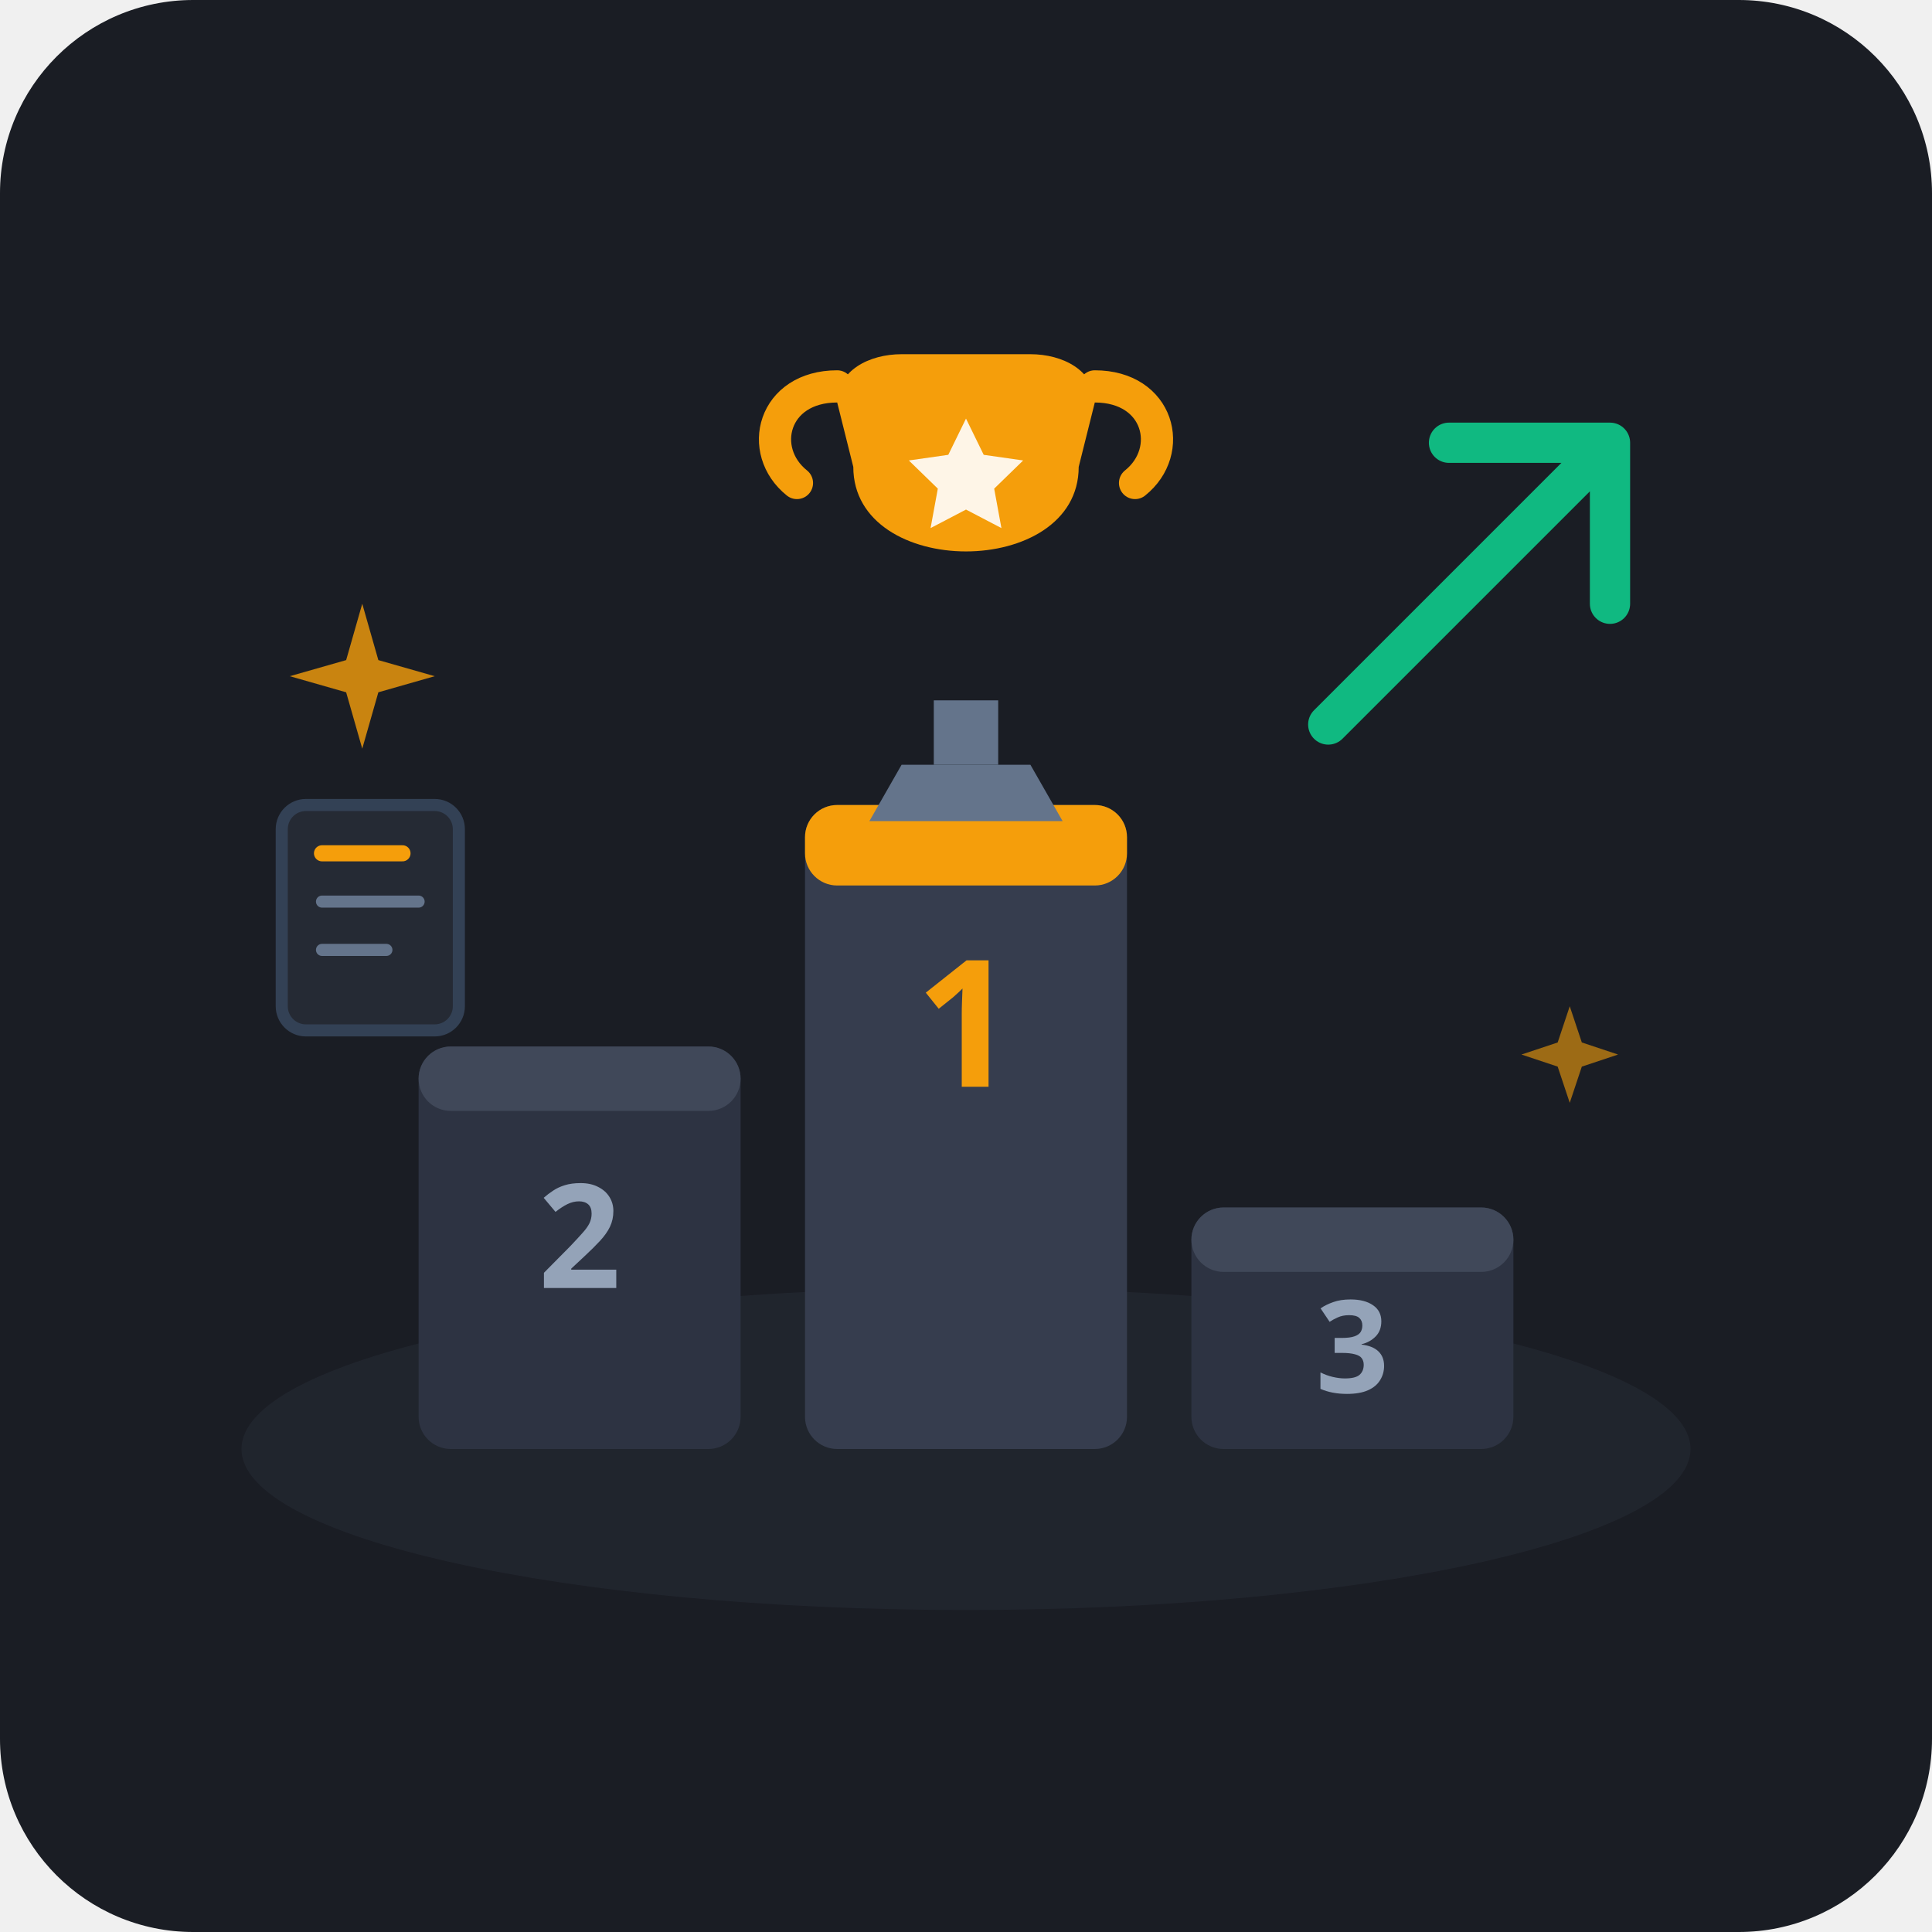
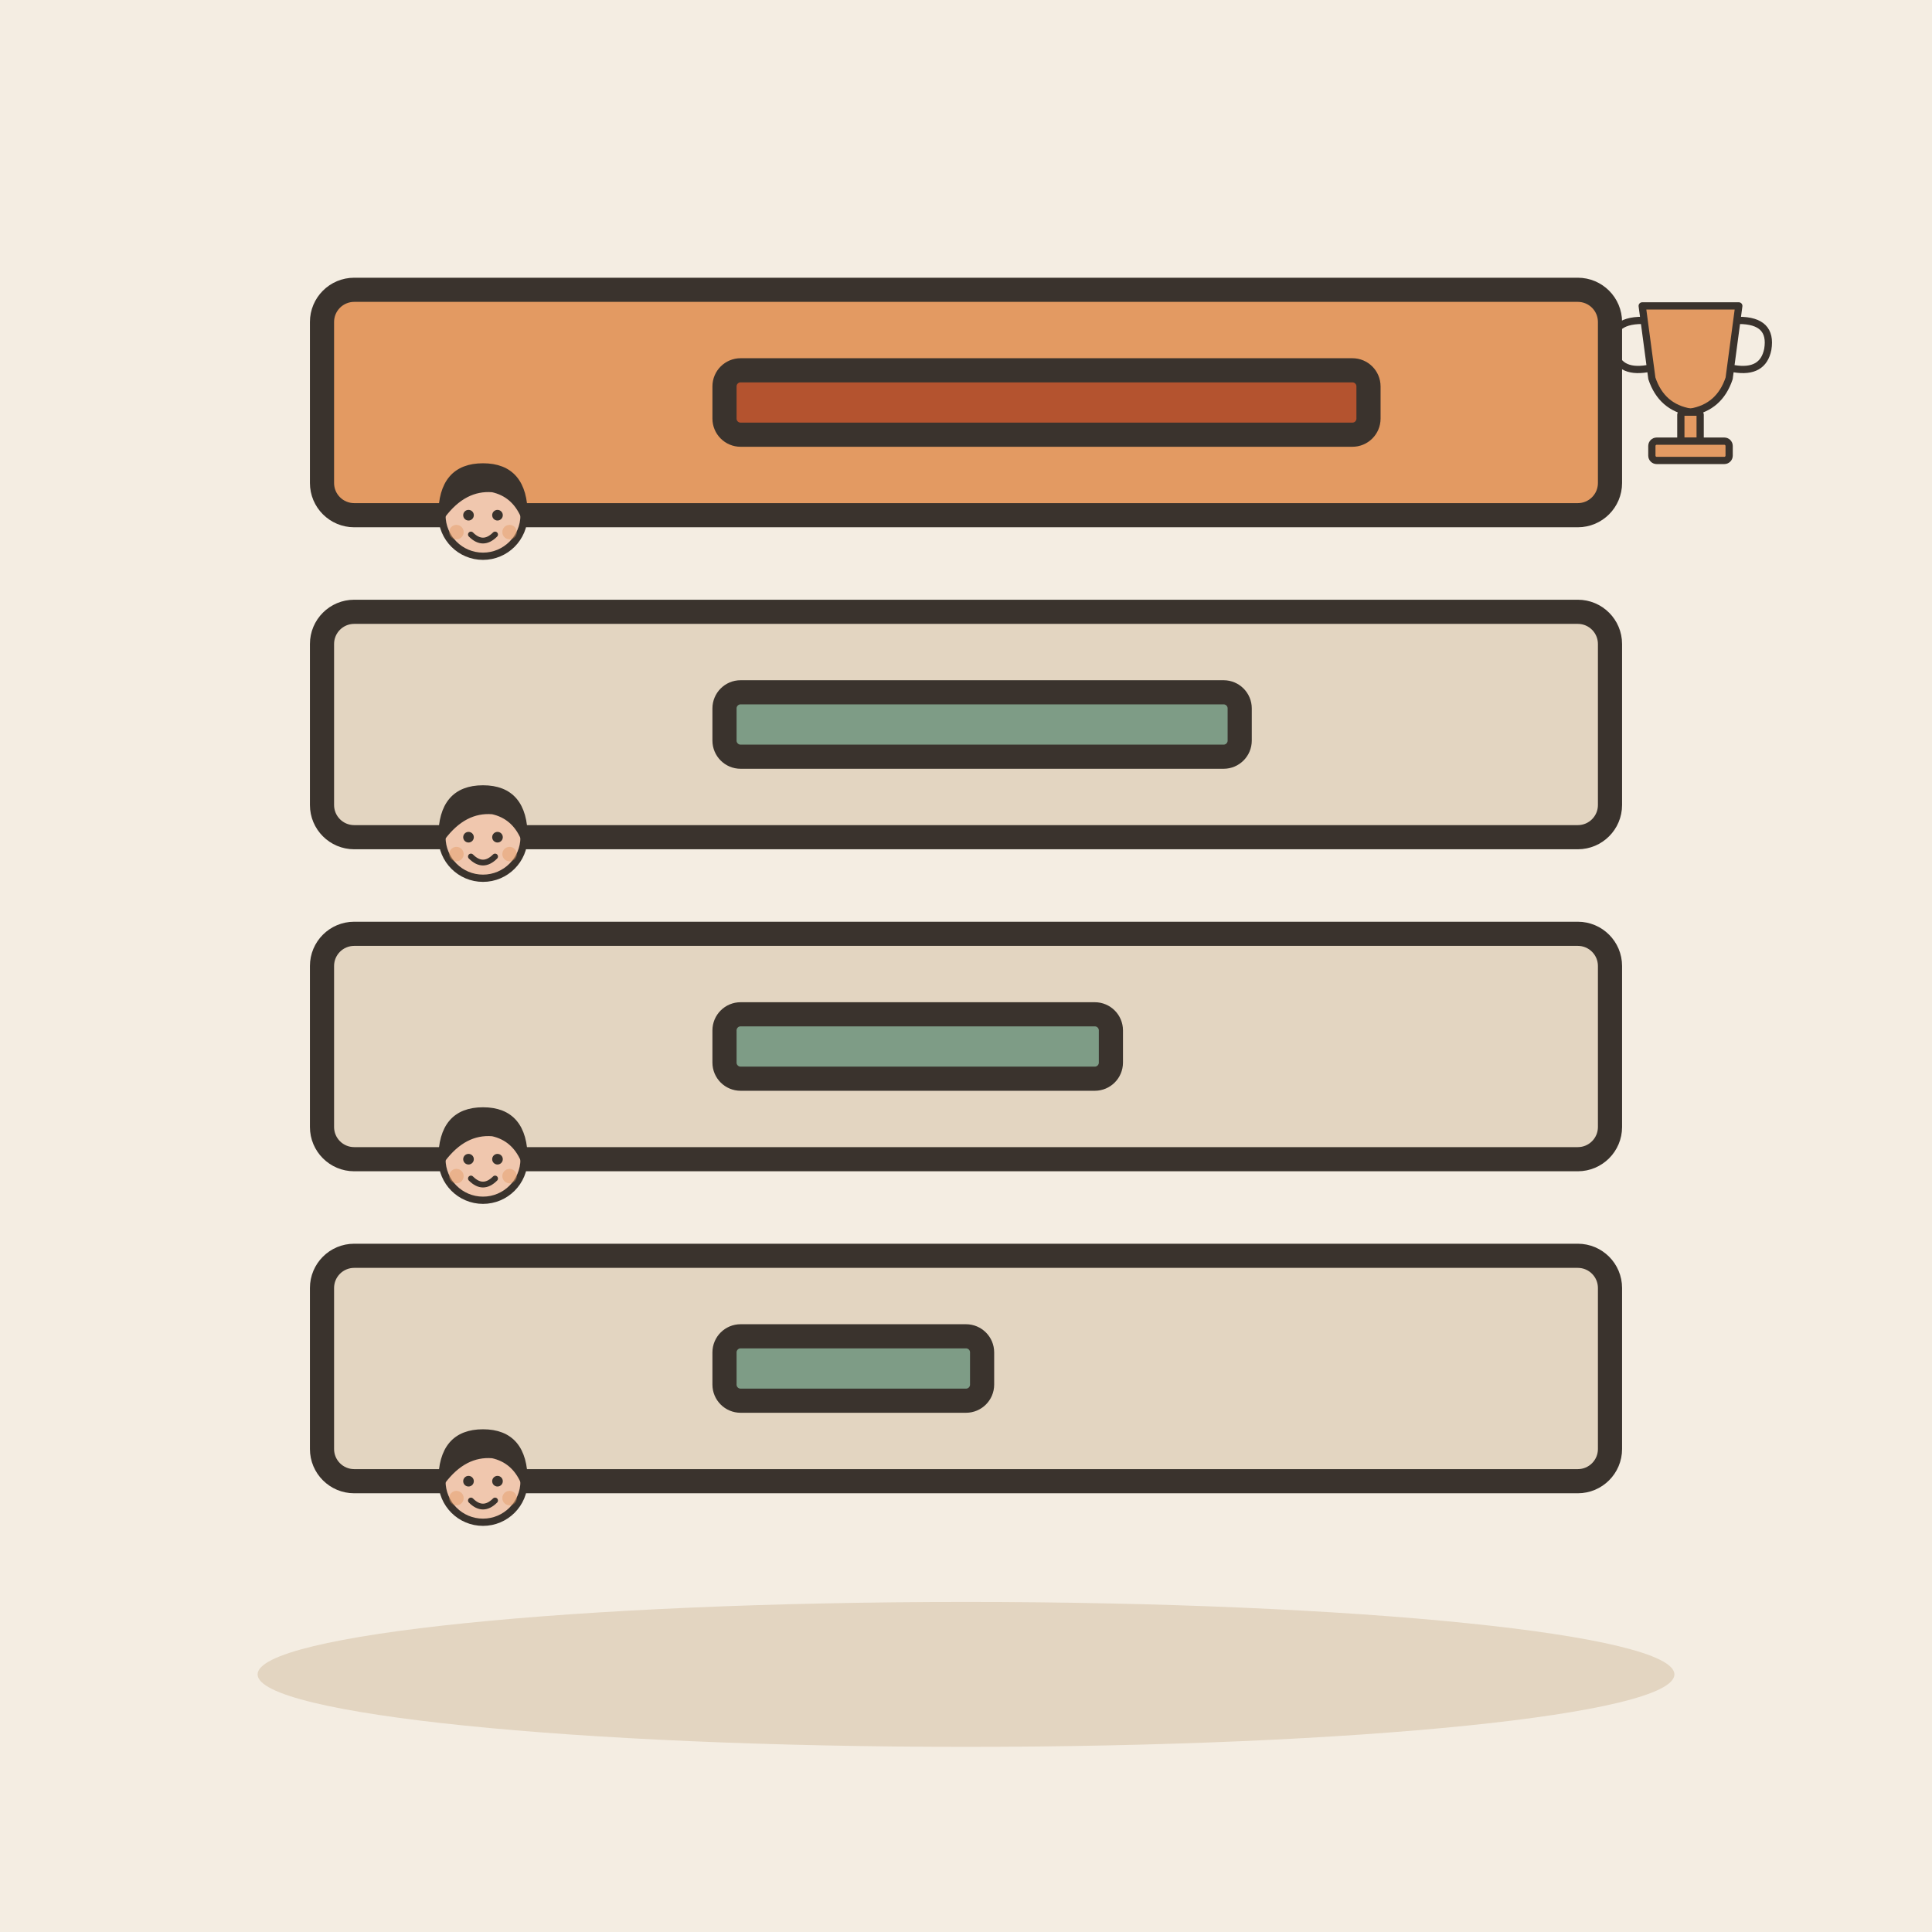
- <svg xmlns="http://www.w3.org/2000/svg" width="240" height="240" viewBox="0 0 240 240">
-   <rect width="240" height="240" rx="24" fill="#1A1D24" />
-   <ellipse cx="120" cy="180" rx="90" ry="20" fill="#252A34" opacity="0.6" />
-   <rect x="52" y="130" width="40" height="50" rx="4" fill="#2D3342" />
-   <rect x="52" y="130" width="40" height="8" rx="4" fill="#404859" />
-   <rect x="100" y="100" width="40" height="80" rx="4" fill="#363D4E" />
-   <rect x="100" y="100" width="40" height="10" rx="4" fill="#F59E0B" />
-   <rect x="148" y="150" width="40" height="30" rx="4" fill="#2D3342" />
-   <rect x="148" y="150" width="40" height="8" rx="4" fill="#404859" />
-   <text x="72" y="160" font-family="system-ui, sans-serif" font-weight="800" font-size="18" fill="#94A3B8" text-anchor="middle">2</text>
-   <text x="120" y="135" font-family="system-ui, sans-serif" font-weight="800" font-size="22" fill="#F59E0B" text-anchor="middle">1</text>
-   <text x="168" y="173" font-family="system-ui, sans-serif" font-weight="800" font-size="16" fill="#94A3B8" text-anchor="middle">3</text>
-   <path d="M112 95 L128 95 L132 102 L108 102 Z" fill="#64748B" />
-   <rect x="116" y="87" width="8" height="8" fill="#64748B" />
-   <path d="M106 58 C106 72 134 72 134 58 L136 50 C136 46 132 44 128 44 L112 44 C108 44 104 46 104 50 Z" fill="#F59E0B" />
-   <path d="M106 58 C106 72 134 72 134 58 L136 50 C136 46 132 44 128 44 L112 44 C108 44 104 46 104 50 Z" fill="url(#goldGrad)" opacity="0.3" />
-   <path d="M104 48 C96 48 94 56 99 60" fill="none" stroke="#F59E0B" stroke-width="4" stroke-linecap="round" />
-   <path d="M136 48 C144 48 146 56 141 60" fill="none" stroke="#F59E0B" stroke-width="4" stroke-linecap="round" />
-   <path d="M120 52 L122.2 56.5 L127.1 57.2 L123.5 60.7 L124.4 65.6 L120 63.3 L115.6 65.6 L116.5 60.7 L112.9 57.2 L117.8 56.5 Z" fill="#FFFFFF" opacity="0.9" />
-   <path d="M165 90 L200 55 M200 55 L180 55 M200 55 L200 75" fill="none" stroke="#10B981" stroke-width="5" stroke-linecap="round" stroke-linejoin="round" />
-   <path d="M45 75 L47 82 L54 84 L47 86 L45 93 L43 86 L36 84 L43 82 Z" fill="#F59E0B" opacity="0.8" />
-   <path d="M195 125 L196.5 129.5 L201 131 L196.5 132.5 L195 137 L193.5 132.5 L189 131 L193.5 129.5 Z" fill="#F59E0B" opacity="0.6" />
-   <rect x="35" y="100" width="22" height="28" rx="3" fill="#252A34" stroke="#334155" stroke-width="1.5" />
-   <line x1="40" y1="106" x2="50" y2="106" stroke="#F59E0B" stroke-width="2" stroke-linecap="round" />
-   <line x1="40" y1="112" x2="52" y2="112" stroke="#64748B" stroke-width="1.5" stroke-linecap="round" />
-   <line x1="40" y1="118" x2="48" y2="118" stroke="#64748B" stroke-width="1.5" stroke-linecap="round" />
+ <svg xmlns="http://www.w3.org/2000/svg" viewBox="0 0 240 240" data-style="editorial">
+   <rect width="240" height="240" fill="#F4EDE2" />
+   <ellipse cx="120" cy="208" rx="88" ry="9" fill="#E3D5C1" />
+   <g transform="translate(120 50)">
+     <rect x="-80" y="-14" width="160" height="28" rx="4" fill="#E39A62" stroke="#3A332D" stroke-width="3" stroke-linecap="round" stroke-linejoin="round" />
+     <g transform="translate(-60 44.3) scale(0.3 0.3)">
+       <circle cx="0" cy="-101" r="17" fill="#F0C7AE" stroke="#3A332D" stroke-width="3" stroke-linecap="round" stroke-linejoin="round" />
+       <path d="M-17 -101Q-17 -121 0 -121Q17 -121 17 -101Q13 -110 4 -112Q-8 -113 -17 -101Z" fill="#3A332D" stroke="#3A332D" stroke-width="3" stroke-linecap="round" stroke-linejoin="round" />
+       <circle cx="-6" cy="-101" r="2.2" fill="#3A332D" />
+       <circle cx="6" cy="-101" r="2.2" fill="#3A332D" />
+       <path d="M-5 -93Q0 -88 5 -93" fill="none" stroke="#3A332D" stroke-width="2.4" stroke-linecap="round" stroke-linejoin="round" />
+       <circle cx="-11" cy="-94" r="3" fill="#E39A62" opacity="0.45" />
+       <circle cx="11" cy="-94" r="3" fill="#E39A62" opacity="0.45" />
+     </g>
+     <rect x="-30" y="-4" width="80" height="8" rx="2" fill="#B4532F" stroke="#3A332D" stroke-width="3" stroke-linecap="round" stroke-linejoin="round" />
+   </g>
+   <g transform="translate(120 90)">
+     <rect x="-80" y="-14" width="160" height="28" rx="4" fill="#E3D5C1" stroke="#3A332D" stroke-width="3" stroke-linecap="round" stroke-linejoin="round" />
+     <g transform="translate(-60 44.3) scale(0.3 0.3)">
+       <circle cx="0" cy="-101" r="17" fill="#F0C7AE" stroke="#3A332D" stroke-width="3" stroke-linecap="round" stroke-linejoin="round" />
+       <path d="M-17 -101Q-17 -121 0 -121Q17 -121 17 -101Q13 -110 4 -112Q-8 -113 -17 -101Z" fill="#3A332D" stroke="#3A332D" stroke-width="3" stroke-linecap="round" stroke-linejoin="round" />
+       <circle cx="-6" cy="-101" r="2.2" fill="#3A332D" />
+       <circle cx="6" cy="-101" r="2.2" fill="#3A332D" />
+       <path d="M-5 -93Q0 -88 5 -93" fill="none" stroke="#3A332D" stroke-width="2.4" stroke-linecap="round" stroke-linejoin="round" />
+       <circle cx="-11" cy="-94" r="3" fill="#E39A62" opacity="0.45" />
+       <circle cx="11" cy="-94" r="3" fill="#E39A62" opacity="0.45" />
+     </g>
+     <rect x="-30" y="-4" width="64" height="8" rx="2" fill="#7E9C86" stroke="#3A332D" stroke-width="3" stroke-linecap="round" stroke-linejoin="round" />
+   </g>
+   <g transform="translate(120 130)">
+     <rect x="-80" y="-14" width="160" height="28" rx="4" fill="#E3D5C1" stroke="#3A332D" stroke-width="3" stroke-linecap="round" stroke-linejoin="round" />
+     <g transform="translate(-60 44.3) scale(0.3 0.3)">
+       <circle cx="0" cy="-101" r="17" fill="#F0C7AE" stroke="#3A332D" stroke-width="3" stroke-linecap="round" stroke-linejoin="round" />
+       <path d="M-17 -101Q-17 -121 0 -121Q17 -121 17 -101Q13 -110 4 -112Q-8 -113 -17 -101Z" fill="#3A332D" stroke="#3A332D" stroke-width="3" stroke-linecap="round" stroke-linejoin="round" />
+       <circle cx="-6" cy="-101" r="2.2" fill="#3A332D" />
+       <circle cx="6" cy="-101" r="2.2" fill="#3A332D" />
+       <path d="M-5 -93Q0 -88 5 -93" fill="none" stroke="#3A332D" stroke-width="2.4" stroke-linecap="round" stroke-linejoin="round" />
+       <circle cx="-11" cy="-94" r="3" fill="#E39A62" opacity="0.45" />
+       <circle cx="11" cy="-94" r="3" fill="#E39A62" opacity="0.45" />
+     </g>
+     <rect x="-30" y="-4" width="48" height="8" rx="2" fill="#7E9C86" stroke="#3A332D" stroke-width="3" stroke-linecap="round" stroke-linejoin="round" />
+   </g>
+   <g transform="translate(120 170)">
+     <rect x="-80" y="-14" width="160" height="28" rx="4" fill="#E3D5C1" stroke="#3A332D" stroke-width="3" stroke-linecap="round" stroke-linejoin="round" />
+     <g transform="translate(-60 44.3) scale(0.3 0.3)">
+       <circle cx="0" cy="-101" r="17" fill="#F0C7AE" stroke="#3A332D" stroke-width="3" stroke-linecap="round" stroke-linejoin="round" />
+       <path d="M-17 -101Q-17 -121 0 -121Q17 -121 17 -101Q13 -110 4 -112Q-8 -113 -17 -101Z" fill="#3A332D" stroke="#3A332D" stroke-width="3" stroke-linecap="round" stroke-linejoin="round" />
+       <circle cx="-6" cy="-101" r="2.2" fill="#3A332D" />
+       <circle cx="6" cy="-101" r="2.2" fill="#3A332D" />
+       <path d="M-5 -93Q0 -88 5 -93" fill="none" stroke="#3A332D" stroke-width="2.4" stroke-linecap="round" stroke-linejoin="round" />
+       <circle cx="-11" cy="-94" r="3" fill="#E39A62" opacity="0.45" />
+       <circle cx="11" cy="-94" r="3" fill="#E39A62" opacity="0.45" />
+     </g>
+     <rect x="-30" y="-4" width="32" height="8" rx="2" fill="#7E9C86" stroke="#3A332D" stroke-width="3" stroke-linecap="round" stroke-linejoin="round" />
+   </g>
+   <g transform="translate(210 50) scale(0.3 0.3)">
+     <path d="M-20 -40L20 -40L16 -10Q12 2 0 4Q-12 2 -16 -10Z" fill="#E39A62" stroke="#3A332D" stroke-width="3" stroke-linecap="round" stroke-linejoin="round" />
+     <path d="M-20 -34Q-34 -34 -32 -22Q-30 -12 -18 -14M20 -34Q34 -34 32 -22Q30 -12 18 -14" fill="none" stroke="#3A332D" stroke-width="3" stroke-linecap="round" stroke-linejoin="round" />
+     <rect x="-4" y="4" width="8" height="12" rx="1" fill="#E39A62" stroke="#3A332D" stroke-width="3" stroke-linecap="round" stroke-linejoin="round" />
+     <rect x="-16" y="16" width="32" height="8" rx="2" fill="#E39A62" stroke="#3A332D" stroke-width="3" stroke-linecap="round" stroke-linejoin="round" />
+   </g>
</svg>
